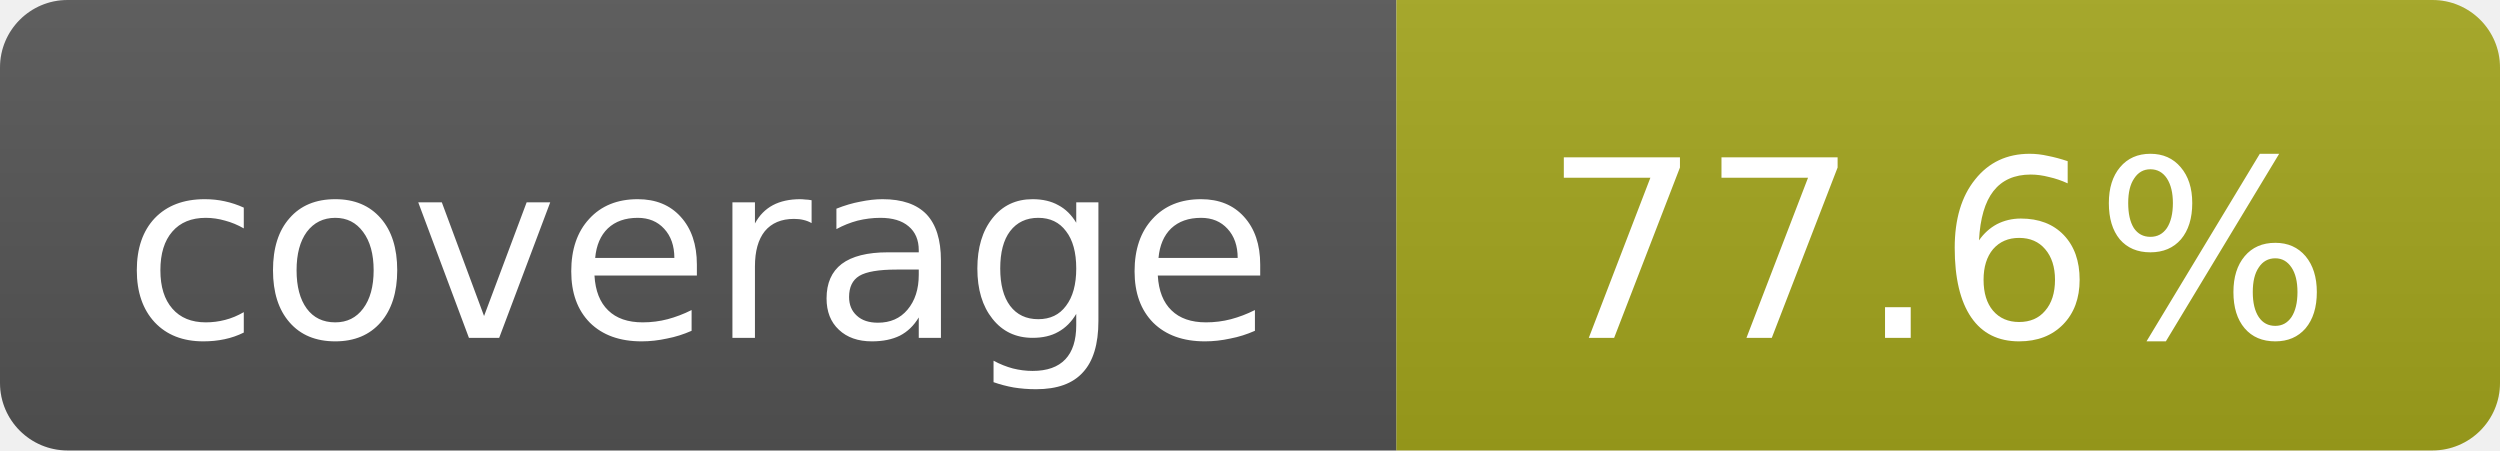
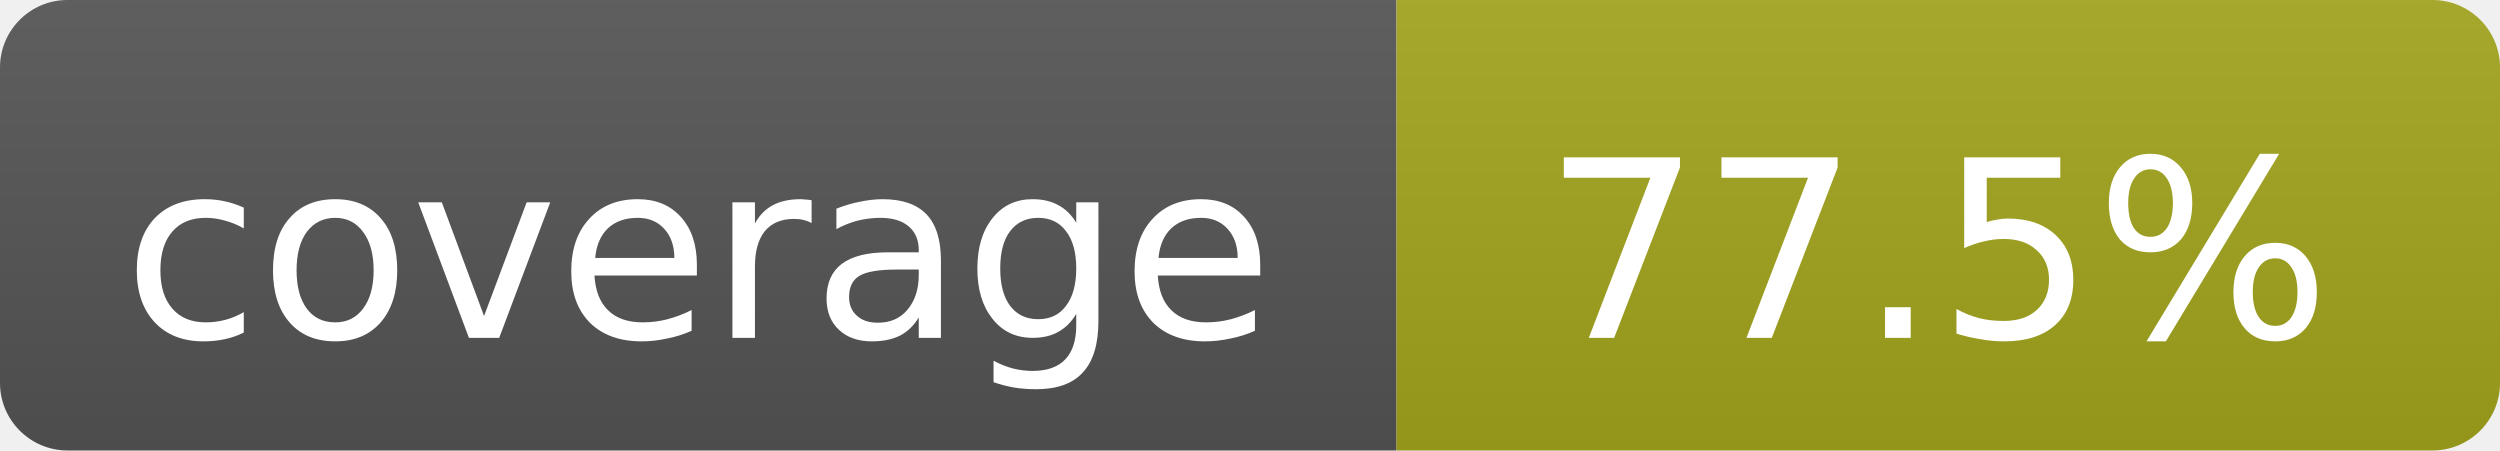
- <svg xmlns="http://www.w3.org/2000/svg" width="111" height="20" role="img" aria-label="coverage: 77.6%">
+ <svg xmlns="http://www.w3.org/2000/svg" width="111" height="20" role="img" aria-label="coverage: 77.5%">
  <linearGradient id="s" x2="0" y2="100%">
    <stop offset="0" stop-color="#bbb" stop-opacity=".1" />
    <stop offset="1" stop-opacity=".1" />
  </linearGradient>
  <clipPath id="r">
    <rect width="111" height="20" rx="3" fill="#fff" />
  </clipPath>
  <g clip-path="url(#r)">
    <rect width="62" height="20" fill="#555" />
    <rect x="62" width="49" height="20" fill="#a4a61d" />
    <rect width="111" height="20" fill="url(#s)" />
  </g>
  <g fill="#fff" text-anchor="middle" font-family="Verdana,Geneva,DejaVu Sans,sans-serif" font-size="11">
    <text x="31" y="15">coverage</text>
-     <text x="86" y="15">77.6%</text>
+     <text x="86" y="15">77.5%</text>
  </g>
</svg>
